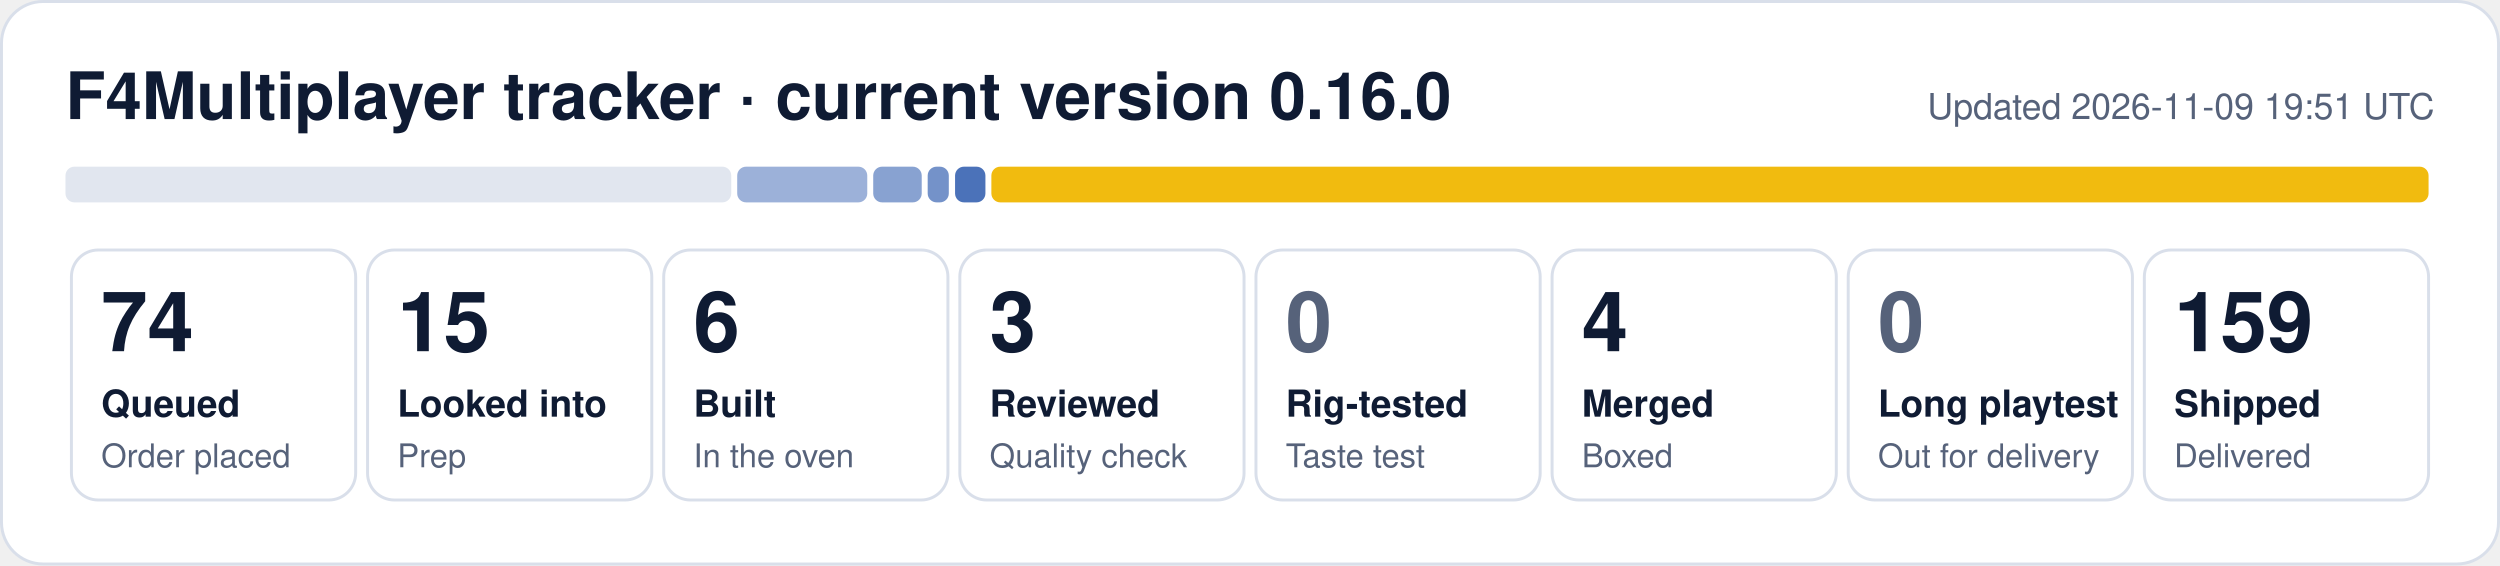
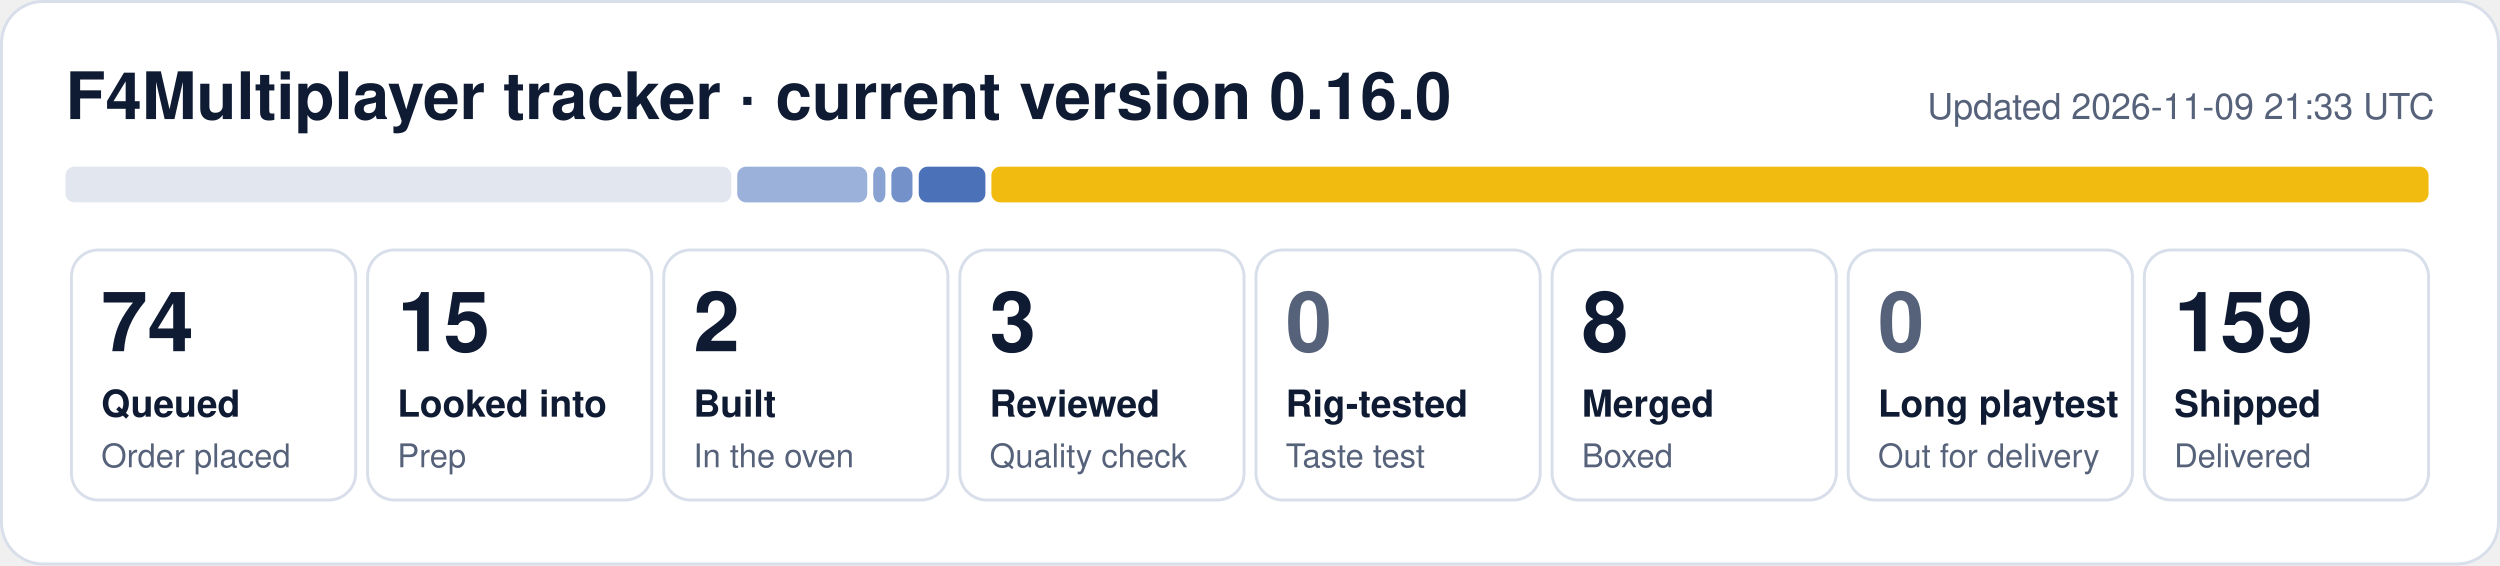
- <svg xmlns="http://www.w3.org/2000/svg" width="840" height="190" viewBox="0 0 840 190" role="img" aria-label="F4Multiplayer tracker: 74 queued, 15 looked into, 6 built, 3 reviewed, 4 merged, 159 shipped">
+ <svg xmlns="http://www.w3.org/2000/svg" width="840" height="190" viewBox="0 0 840 190" role="img" aria-label="F4Multiplayer tracker: 74 queued, 15 looked into, 2 built, 3 reviewed, 8 merged, 159 shipped">
  <rect x="0.5" y="0.5" width="839" height="189" rx="14" fill="#ffffff" stroke="#d9dfea" />
  <text x="22" y="40" font-family="Segoe UI, Helvetica, Arial, sans-serif" font-size="22" font-weight="700" fill="#0f1b33">F4Multiplayer tracker · current version 0.16.0</text>
-   <text x="818" y="40" font-family="Segoe UI, Helvetica, Arial, sans-serif" font-size="12" fill="#56627a" text-anchor="end">Updated 2026-11-09 19:51 UTC</text>
+   <text x="818" y="40" font-family="Segoe UI, Helvetica, Arial, sans-serif" font-size="12" fill="#56627a" text-anchor="end">Updated 2026-11-09 21:33 UTC</text>
  <rect x="22.0" y="56" width="223.7" height="12" rx="3" fill="#e1e6ef" fill-opacity="1.00" />
  <rect x="247.7" y="56" width="43.7" height="12" rx="3" fill="#1f4fa8" fill-opacity="0.44" />
-   <rect x="293.4" y="56" width="16.3" height="12" rx="3" fill="#1f4fa8" fill-opacity="0.53" />
-   <rect x="311.7" y="56" width="7.1" height="12" rx="3" fill="#1f4fa8" fill-opacity="0.62" />
-   <rect x="320.9" y="56" width="10.2" height="12" rx="3" fill="#1f4fa8" fill-opacity="0.80" />
+   <rect x="293.4" y="56" width="4.1" height="12" rx="3" fill="#1f4fa8" fill-opacity="0.53" />
+   <rect x="299.5" y="56" width="7.1" height="12" rx="3" fill="#1f4fa8" fill-opacity="0.62" />
+   <rect x="308.7" y="56" width="22.4" height="12" rx="3" fill="#1f4fa8" fill-opacity="0.80" />
  <rect x="333.1" y="56" width="482.9" height="12" rx="3" fill="#f0b90b" fill-opacity="0.98" />
  <rect x="24.0" y="84" width="95.5" height="84" rx="9" fill="none" stroke="#d9dfea" />
  <text x="34.0" y="118" font-family="Segoe UI, Helvetica, Arial, sans-serif" font-size="28" font-weight="800" fill="#0f1b33">74</text>
  <text x="34.0" y="140" font-family="Segoe UI, Helvetica, Arial, sans-serif" font-size="12.5" font-weight="600" fill="#0f1b33">Queued</text>
  <text x="34.0" y="157" font-family="Segoe UI, Helvetica, Arial, sans-serif" font-size="11" fill="#56627a">Order placed</text>
  <rect x="123.5" y="84" width="95.5" height="84" rx="9" fill="none" stroke="#d9dfea" />
  <text x="133.5" y="118" font-family="Segoe UI, Helvetica, Arial, sans-serif" font-size="28" font-weight="800" fill="#0f1b33">15</text>
  <text x="133.5" y="140" font-family="Segoe UI, Helvetica, Arial, sans-serif" font-size="12.5" font-weight="600" fill="#0f1b33">Looked into</text>
  <text x="133.5" y="157" font-family="Segoe UI, Helvetica, Arial, sans-serif" font-size="11" fill="#56627a">Prep</text>
  <rect x="223.0" y="84" width="95.5" height="84" rx="9" fill="none" stroke="#d9dfea" />
-   <text x="233.0" y="118" font-family="Segoe UI, Helvetica, Arial, sans-serif" font-size="28" font-weight="800" fill="#0f1b33">6</text>
+   <text x="233.0" y="118" font-family="Segoe UI, Helvetica, Arial, sans-serif" font-size="28" font-weight="800" fill="#0f1b33">2</text>
  <text x="233.0" y="140" font-family="Segoe UI, Helvetica, Arial, sans-serif" font-size="12.5" font-weight="600" fill="#0f1b33">Built</text>
  <text x="233.0" y="157" font-family="Segoe UI, Helvetica, Arial, sans-serif" font-size="11" fill="#56627a">In the oven</text>
  <rect x="322.5" y="84" width="95.5" height="84" rx="9" fill="none" stroke="#d9dfea" />
  <text x="332.5" y="118" font-family="Segoe UI, Helvetica, Arial, sans-serif" font-size="28" font-weight="800" fill="#0f1b33">3</text>
  <text x="332.5" y="140" font-family="Segoe UI, Helvetica, Arial, sans-serif" font-size="12.5" font-weight="600" fill="#0f1b33">Reviewed</text>
  <text x="332.5" y="157" font-family="Segoe UI, Helvetica, Arial, sans-serif" font-size="11" fill="#56627a">Quality check</text>
  <rect x="422.0" y="84" width="95.5" height="84" rx="9" fill="none" stroke="#d9dfea" />
  <text x="432.0" y="118" font-family="Segoe UI, Helvetica, Arial, sans-serif" font-size="28" font-weight="800" fill="#56627a">0</text>
  <text x="432.0" y="140" font-family="Segoe UI, Helvetica, Arial, sans-serif" font-size="12.5" font-weight="600" fill="#0f1b33">Rig-tested</text>
  <text x="432.0" y="157" font-family="Segoe UI, Helvetica, Arial, sans-serif" font-size="11" fill="#56627a">Taste test</text>
  <rect x="521.5" y="84" width="95.5" height="84" rx="9" fill="none" stroke="#d9dfea" />
-   <text x="531.5" y="118" font-family="Segoe UI, Helvetica, Arial, sans-serif" font-size="28" font-weight="800" fill="#0f1b33">4</text>
+   <text x="531.5" y="118" font-family="Segoe UI, Helvetica, Arial, sans-serif" font-size="28" font-weight="800" fill="#0f1b33">8</text>
  <text x="531.5" y="140" font-family="Segoe UI, Helvetica, Arial, sans-serif" font-size="12.5" font-weight="600" fill="#0f1b33">Merged</text>
  <text x="531.5" y="157" font-family="Segoe UI, Helvetica, Arial, sans-serif" font-size="11" fill="#56627a">Boxed</text>
  <rect x="621.0" y="84" width="95.5" height="84" rx="9" fill="none" stroke="#d9dfea" />
  <text x="631.0" y="118" font-family="Segoe UI, Helvetica, Arial, sans-serif" font-size="28" font-weight="800" fill="#56627a">0</text>
  <text x="631.0" y="140" font-family="Segoe UI, Helvetica, Arial, sans-serif" font-size="12.5" font-weight="600" fill="#0f1b33">Long playtest</text>
  <text x="631.0" y="157" font-family="Segoe UI, Helvetica, Arial, sans-serif" font-size="11" fill="#56627a">Out for delivery</text>
  <rect x="720.5" y="84" width="95.5" height="84" rx="9" fill="none" stroke="#d9dfea" />
  <text x="730.5" y="118" font-family="Segoe UI, Helvetica, Arial, sans-serif" font-size="28" font-weight="800" fill="#0f1b33">159</text>
  <text x="730.5" y="140" font-family="Segoe UI, Helvetica, Arial, sans-serif" font-size="12.5" font-weight="600" fill="#0f1b33">Shipped</text>
  <text x="730.5" y="157" font-family="Segoe UI, Helvetica, Arial, sans-serif" font-size="11" fill="#56627a">Delivered</text>
</svg>
